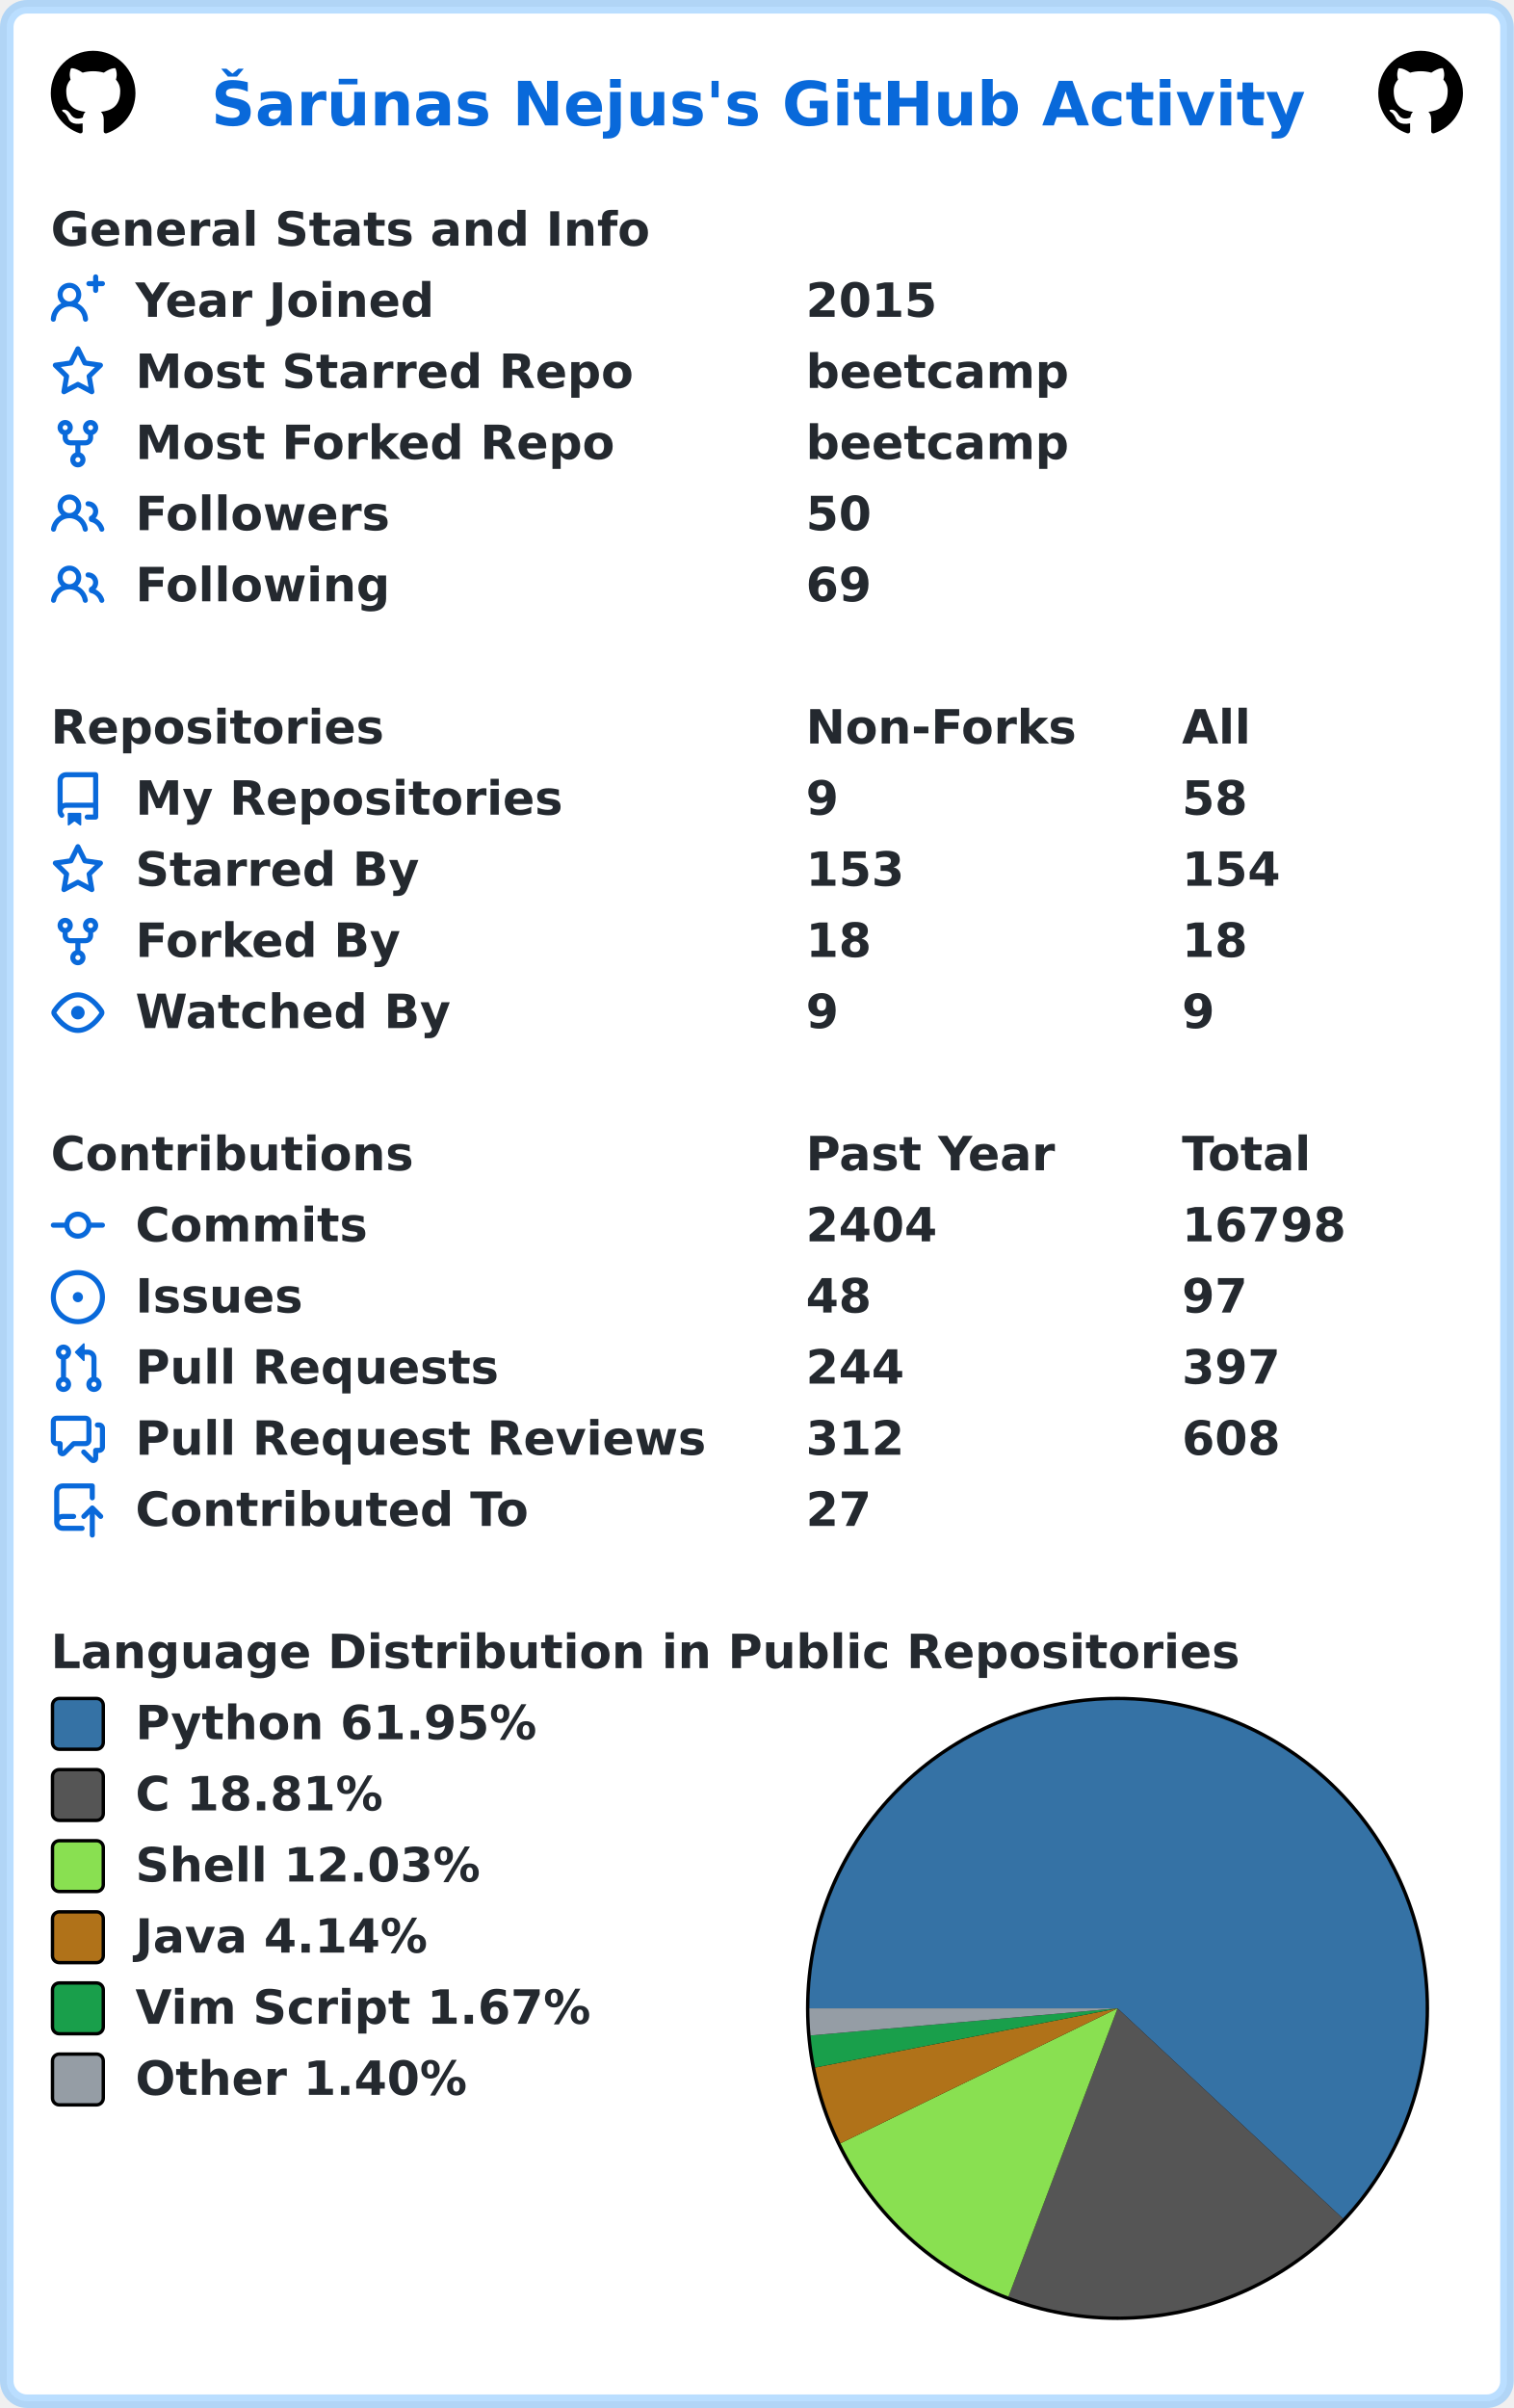
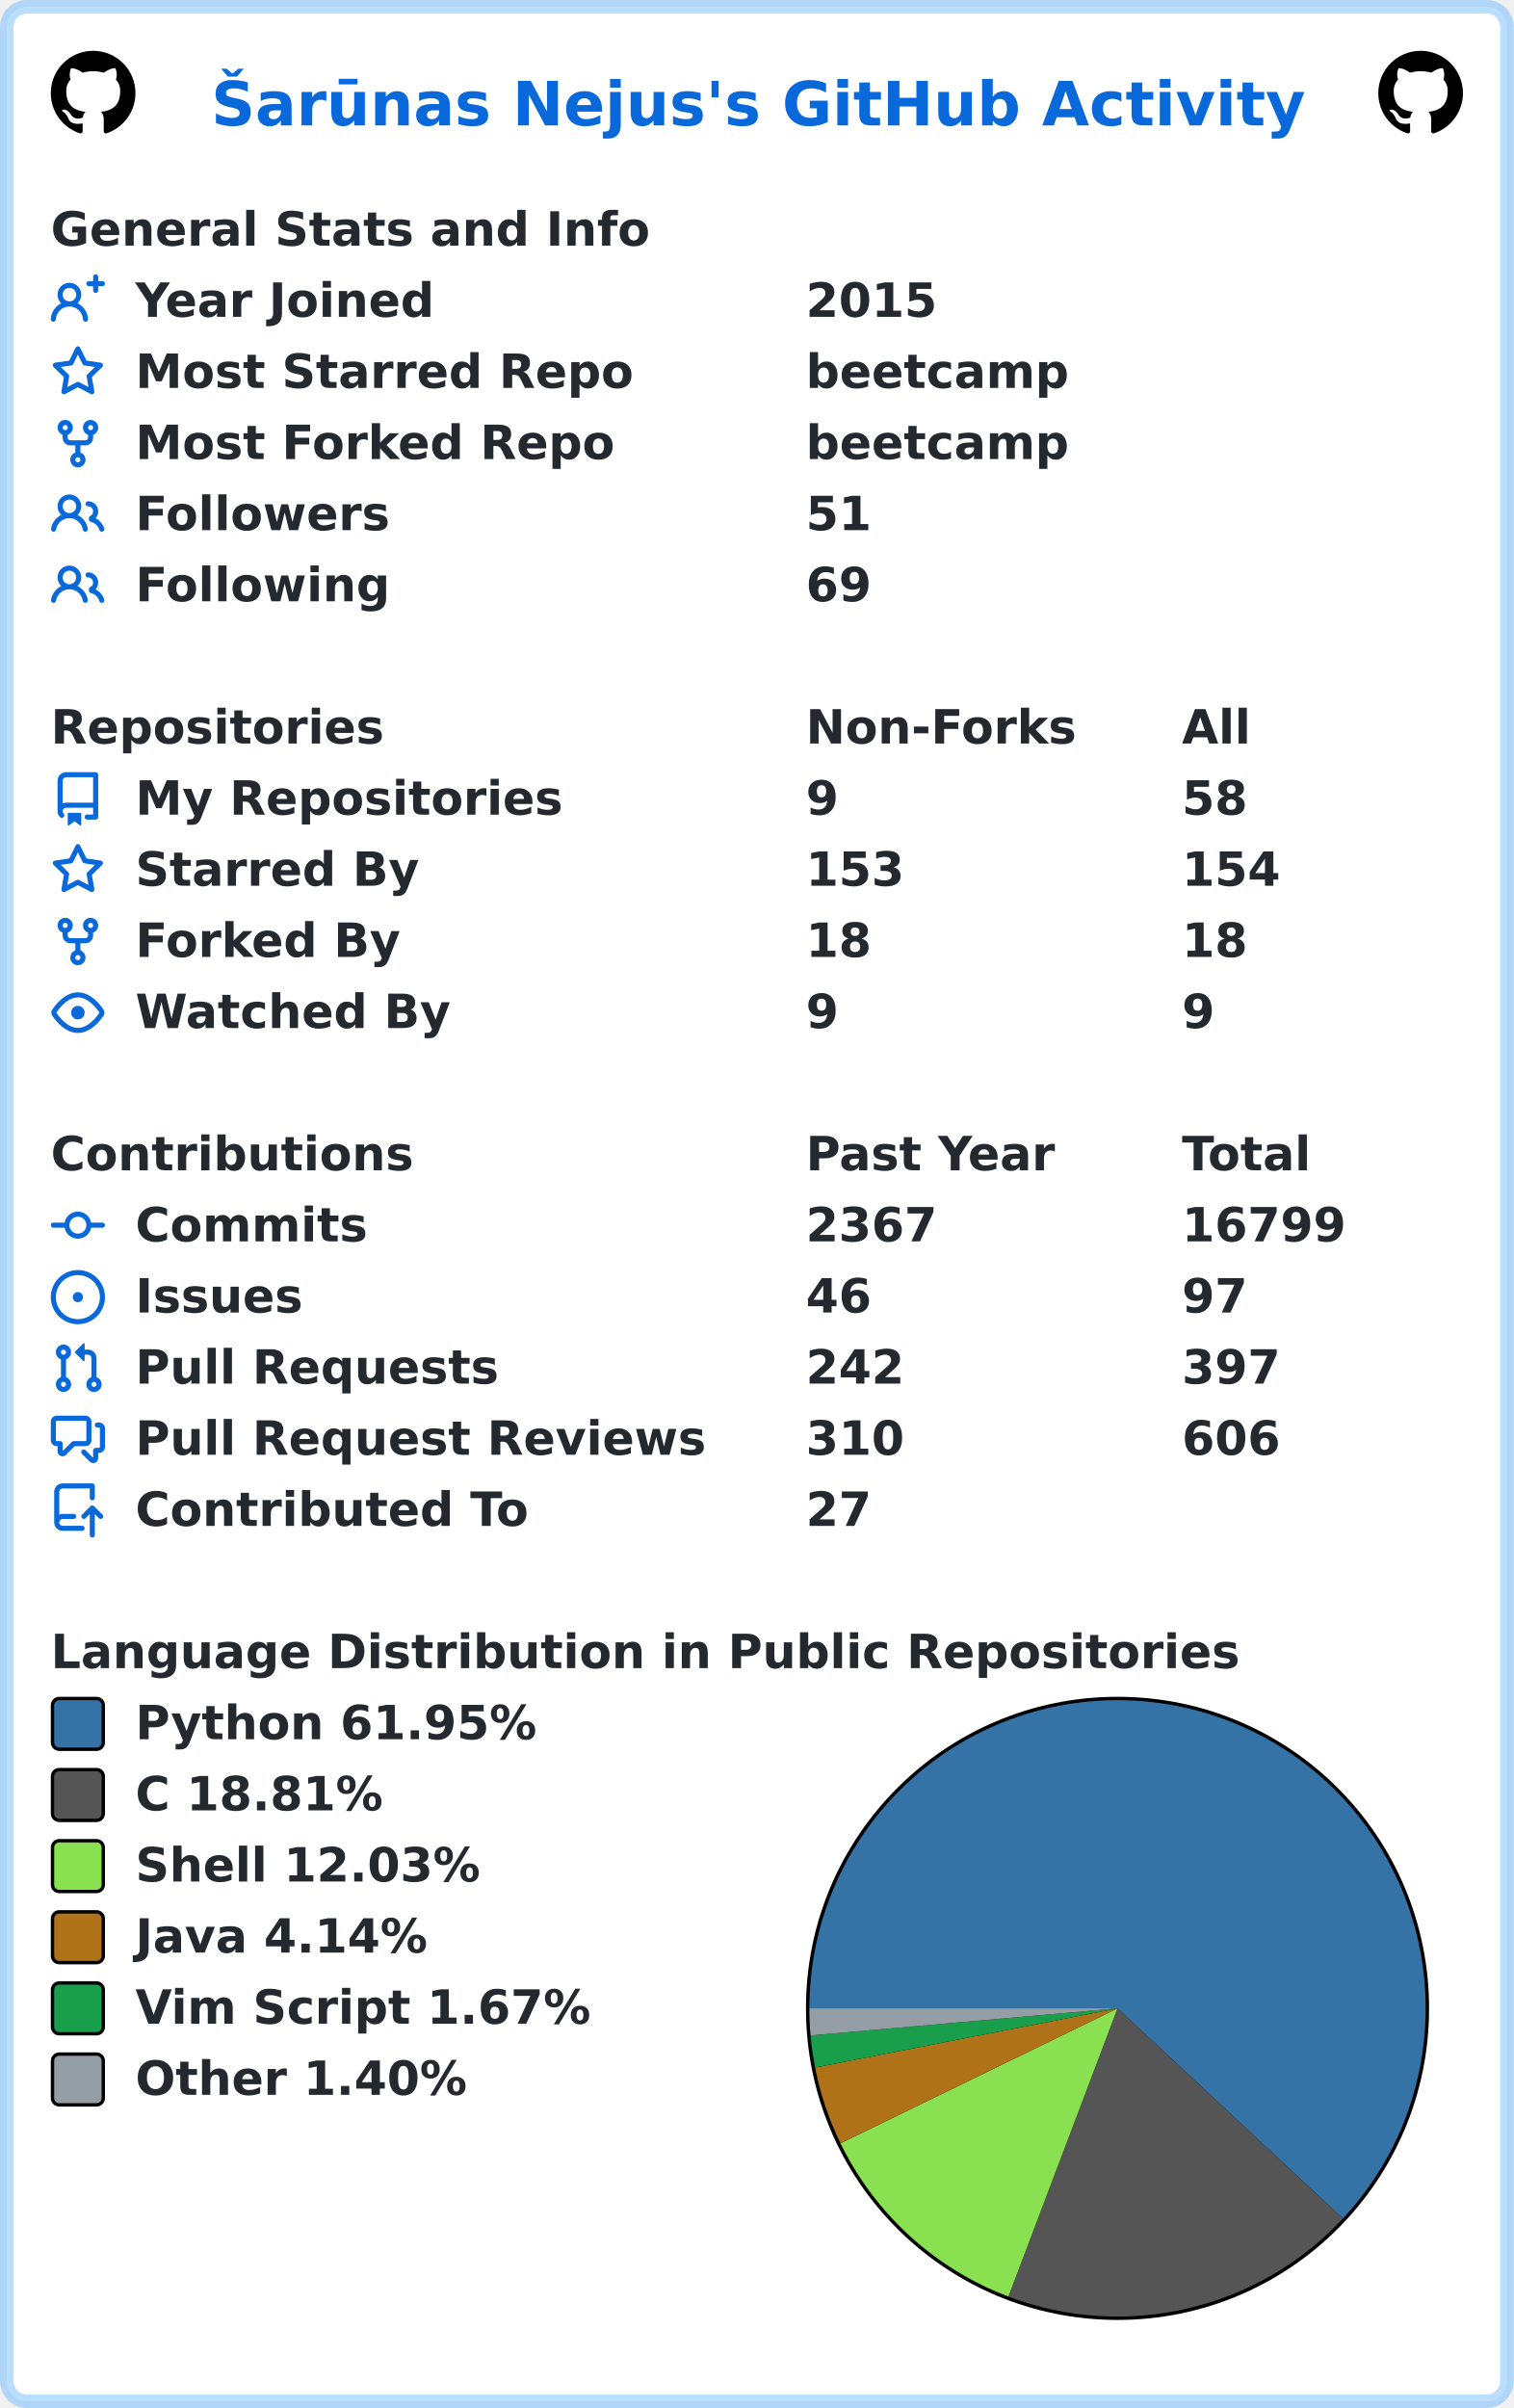
<svg xmlns="http://www.w3.org/2000/svg" width="447" height="711" viewBox="0 0 447 711" lang="en" xml:lang="en">
  <rect x="2" y="2" stroke-width="4" rx="6" width="443" height="707" stroke="rgba(84,174,255,0.4)" fill="#ffffff" />
  <g font-weight="600" font-size="110pt" font-family="Verdana,Geneva,DejaVu Sans,sans-serif" text-rendering="geometricPrecision">
    <text x="507" y="301" lengthAdjust="spacingAndGlyphs" textLength="2613" transform="scale(0.123)" fill="#0969da">Šarūnas Nejus's GitHub Activity</text>
    <svg x="15" y="15" width="25" height="25" viewBox="0 0 16 16">
      <path fill="#000000" fill-rule="evenodd" d="M8 0C3.58 0 0 3.58 0 8c0 3.54 2.29 6.53 5.47 7.59.4.07.55-.17.55-.38 0-.19-.01-.82-.01-1.49-2.01.37-2.53-.49-2.69-.94-.09-.23-.48-.94-.82-1.13-.28-.15-.68-.52-.01-.53.63-.01 1.08.58 1.23.82.72 1.21 1.87.87 2.33.66.07-.52.28-.87.51-1.07-1.78-.2-3.64-.89-3.64-3.95 0-.87.31-1.59.82-2.15-.08-.2-.36-1.02.08-2.12 0 0 .67-.21 2.2.82.64-.18 1.32-.27 2-.27.68 0 1.36.09 2 .27 1.53-1.04 2.2-.82 2.2-.82.44 1.1.16 1.92.08 2.12.51.56.82 1.27.82 2.15 0 3.07-1.87 3.75-3.65 3.95.29.25.54.73.54 1.48 0 1.07-.01 1.93-.01 2.2 0 .21.15.46.55.38A8.013 8.013 0 0016 8c0-4.42-3.58-8-8-8z" />
    </svg>
    <svg x="407" y="15" width="25" height="25" viewBox="0 0 16 16">
      <path fill="#000000" fill-rule="evenodd" d="M8 0C3.58 0 0 3.58 0 8c0 3.54 2.29 6.53 5.47 7.59.4.07.55-.17.55-.38 0-.19-.01-.82-.01-1.49-2.01.37-2.53-.49-2.69-.94-.09-.23-.48-.94-.82-1.13-.28-.15-.68-.52-.01-.53.63-.01 1.08.58 1.23.82.72 1.21 1.87.87 2.33.66.07-.52.28-.87.51-1.07-1.78-.2-3.64-.89-3.64-3.95 0-.87.31-1.59.82-2.15-.08-.2-.36-1.02.08-2.12 0 0 .67-.21 2.2.82.64-.18 1.32-.27 2-.27.68 0 1.36.09 2 .27 1.53-1.04 2.2-.82 2.2-.82.44 1.1.16 1.92.08 2.12.51.56.82 1.27.82 2.15 0 3.07-1.87 3.75-3.65 3.95.29.25.54.73.54 1.48 0 1.07-.01 1.93-.01 2.2 0 .21.15.46.55.38A8.013 8.013 0 0016 8c0-4.42-3.58-8-8-8z" />
    </svg>
    <g transform="translate(0, 60)" fill="#24292f">
      <g transform="translate(15, 0)">
        <g transform="scale(0.095)">
          <text x="0" y="132" textLength="1851" lengthAdjust="spacingAndGlyphs">General Stats and Info</text>
        </g>
      </g>
      <g transform="translate(15, 21)">
        <path fill="#0969da" fill-rule="evenodd" d="M13.25 0a.75.75 0 01.75.75V2h1.25a.75.75 0 010 1.5H14v1.25a.75.75 0 01-1.5 0V3.5h-1.25a.75.75 0 010-1.5h1.25V.75a.75.75 0 01.75-.75zM5.5 4a2 2 0 100 4 2 2 0 000-4zm2.4 4.548a3.5 3.5 0 10-4.799 0 5.527 5.527 0 00-3.1 4.66.75.75 0 101.498.085A4.01 4.01 0 015.5 9.5a4.01 4.01 0 014.001 3.793.75.75 0 101.498-.086 5.527 5.527 0 00-3.1-4.659z" />
        <g transform="scale(0.095)">
          <text lengthAdjust="spacingAndGlyphs" textLength="932" x="263" y="132">Year Joined</text>
          <text lengthAdjust="spacingAndGlyphs" textLength="420" x="2347" y="132">2015</text>
        </g>
      </g>
      <g transform="translate(15, 42)">
        <path fill="#0969da" fill-rule="evenodd" d="M8 .25a.75.75 0 01.673.418l1.882 3.815 4.21.612a.75.75 0 01.416 1.279l-3.046 2.97.719 4.192a.75.75 0 01-1.088.791L8 12.347l-3.766 1.98a.75.75 0 01-1.088-.79l.72-4.194L.818 6.374a.75.75 0 01.416-1.28l4.21-.611L7.327.668A.75.75 0 018 .25zm0 2.445L6.615 5.5a.75.75 0 01-.564.41l-3.097.45 2.24 2.184a.75.75 0 01.216.664l-.528 3.084 2.769-1.456a.75.75 0 01.698 0l2.77 1.456-.53-3.084a.75.75 0 01.216-.664l2.24-2.183-3.096-.45a.75.75 0 01-.564-.41L8 2.694v.001z" />
        <g transform="scale(0.095)">
          <text lengthAdjust="spacingAndGlyphs" textLength="1532" x="263" y="132">Most Starred Repo</text>
          <text lengthAdjust="spacingAndGlyphs" textLength="830" x="2347" y="132">beetcamp</text>
        </g>
      </g>
      <g transform="translate(15, 63)">
        <path fill="#0969da" fill-rule="evenodd" d="M5 3.25a.75.75 0 11-1.5 0 .75.75 0 011.5 0zm0 2.122a2.25 2.25 0 10-1.5 0v.878A2.25 2.25 0 005.75 8.5h1.5v2.128a2.251 2.251 0 101.5 0V8.5h1.5a2.25 2.25 0 002.25-2.25v-.878a2.25 2.25 0 10-1.5 0v.878a.75.75 0 01-.75.75h-4.5A.75.75 0 015 6.25v-.878zm3.75 7.378a.75.75 0 11-1.5 0 .75.75 0 011.5 0zm3-8.75a.75.75 0 100-1.5.75.75 0 000 1.5z" />
        <g transform="scale(0.095)">
          <text lengthAdjust="spacingAndGlyphs" textLength="1485" x="263" y="132">Most Forked Repo</text>
          <text lengthAdjust="spacingAndGlyphs" textLength="830" x="2347" y="132">beetcamp</text>
        </g>
      </g>
      <g transform="translate(15, 84)">
        <path fill="#0969da" fill-rule="evenodd" d="M5.5 3.5a2 2 0 100 4 2 2 0 000-4zM2 5.5a3.5 3.5 0 115.898 2.549 5.507 5.507 0 013.034 4.084.75.75 0 11-1.482.235 4.001 4.001 0 00-7.9 0 .75.75 0 01-1.482-.236A5.507 5.507 0 013.102 8.05 3.49 3.49 0 012 5.5zM11 4a.75.75 0 100 1.5 1.5 1.5 0 01.666 2.844.75.75 0 00-.416.672v.352a.75.75 0 00.574.73c1.2.289 2.162 1.2 2.522 2.372a.75.75 0 101.434-.44 5.01 5.01 0 00-2.56-3.012A3 3 0 0011 4z" />
        <g transform="scale(0.095)">
          <text lengthAdjust="spacingAndGlyphs" textLength="778" x="263" y="132">Followers</text>
-           <text lengthAdjust="spacingAndGlyphs" textLength="210" x="2347" y="132">50</text>
+           <text lengthAdjust="spacingAndGlyphs" textLength="210" x="2347" y="132">51</text>
        </g>
      </g>
      <g transform="translate(15, 105)">
        <path fill="#0969da" fill-rule="evenodd" d="M5.5 3.5a2 2 0 100 4 2 2 0 000-4zM2 5.5a3.5 3.5 0 115.898 2.549 5.507 5.507 0 013.034 4.084.75.75 0 11-1.482.235 4.001 4.001 0 00-7.9 0 .75.75 0 01-1.482-.236A5.507 5.507 0 013.102 8.05 3.49 3.49 0 012 5.5zM11 4a.75.75 0 100 1.5 1.5 1.5 0 01.666 2.844.75.75 0 00-.416.672v.352a.75.75 0 00.574.73c1.2.289 2.162 1.2 2.522 2.372a.75.75 0 101.434-.44 5.01 5.01 0 00-2.56-3.012A3 3 0 0011 4z" />
        <g transform="scale(0.095)">
          <text lengthAdjust="spacingAndGlyphs" textLength="780" x="263" y="132">Following</text>
          <text lengthAdjust="spacingAndGlyphs" textLength="210" x="2347" y="132">69</text>
        </g>
      </g>
    </g>
    <g transform="translate(0, 207)" fill="#24292f">
      <g transform="translate(15, 0)">
        <g transform="scale(0.095)">
          <text x="0" y="132" textLength="1020" lengthAdjust="spacingAndGlyphs">Repositories</text>
          <text x="2347" y="132" textLength="832" lengthAdjust="spacingAndGlyphs">Non-Forks</text>
          <text x="3516" y="132" textLength="206" lengthAdjust="spacingAndGlyphs">All</text>
        </g>
      </g>
      <g transform="translate(15, 21)">
        <path fill="#0969da" fill-rule="evenodd" d="M2 2.5A2.5 2.5 0 014.5 0h8.75a.75.75 0 01.75.75v12.5a.75.75 0 01-.75.75h-2.5a.75.75 0 110-1.5h1.75v-2h-8a1 1 0 00-.714 1.7.75.75 0 01-1.072 1.05A2.495 2.495 0 012 11.5v-9zm10.5-1V9h-8c-.356 0-.694.074-1 .208V2.5a1 1 0 011-1h8zM5 12.25v3.25a.25.25 0 00.4.2l1.45-1.087a.25.25 0 01.3 0L8.6 15.7a.25.25 0 00.4-.2v-3.25a.25.25 0 00-.25-.25h-3.5a.25.25 0 00-.25.25z" />
        <g transform="scale(0.095)">
          <text lengthAdjust="spacingAndGlyphs" textLength="1312" x="263" y="132">My Repositories</text>
          <text lengthAdjust="spacingAndGlyphs" textLength="105" x="2347" y="132">9</text>
          <text lengthAdjust="spacingAndGlyphs" textLength="210" x="3516" y="132">58</text>
        </g>
      </g>
      <g transform="translate(15, 42)">
        <path fill="#0969da" fill-rule="evenodd" d="M8 .25a.75.75 0 01.673.418l1.882 3.815 4.21.612a.75.75 0 01.416 1.279l-3.046 2.97.719 4.192a.75.75 0 01-1.088.791L8 12.347l-3.766 1.98a.75.75 0 01-1.088-.79l.72-4.194L.818 6.374a.75.75 0 01.416-1.28l4.21-.611L7.327.668A.75.75 0 018 .25zm0 2.445L6.615 5.5a.75.75 0 01-.564.41l-3.097.45 2.24 2.184a.75.75 0 01.216.664l-.528 3.084 2.769-1.456a.75.75 0 01.698 0l2.77 1.456-.53-3.084a.75.75 0 01.216-.664l2.24-2.183-3.096-.45a.75.75 0 01-.564-.41L8 2.694v.001z" />
        <g transform="scale(0.095)">
          <text lengthAdjust="spacingAndGlyphs" textLength="874" x="263" y="132">Starred By</text>
          <text lengthAdjust="spacingAndGlyphs" textLength="315" x="2347" y="132">153</text>
          <text lengthAdjust="spacingAndGlyphs" textLength="315" x="3516" y="132">154</text>
        </g>
      </g>
      <g transform="translate(15, 63)">
        <path fill="#0969da" fill-rule="evenodd" d="M5 3.25a.75.75 0 11-1.5 0 .75.75 0 011.5 0zm0 2.122a2.25 2.25 0 10-1.5 0v.878A2.25 2.25 0 005.75 8.5h1.5v2.128a2.251 2.251 0 101.5 0V8.5h1.5a2.25 2.25 0 002.25-2.25v-.878a2.25 2.25 0 10-1.5 0v.878a.75.75 0 01-.75.75h-4.5A.75.75 0 015 6.25v-.878zm3.75 7.378a.75.75 0 11-1.5 0 .75.75 0 011.5 0zm3-8.75a.75.75 0 100-1.5.75.75 0 000 1.5z" />
        <g transform="scale(0.095)">
          <text lengthAdjust="spacingAndGlyphs" textLength="828" x="263" y="132">Forked By</text>
          <text lengthAdjust="spacingAndGlyphs" textLength="210" x="2347" y="132">18</text>
          <text lengthAdjust="spacingAndGlyphs" textLength="210" x="3516" y="132">18</text>
        </g>
      </g>
      <g transform="translate(15, 84)">
        <path fill="#0969da" fill-rule="evenodd" d="M1.679 7.932c.412-.621 1.242-1.75 2.366-2.717C5.175 4.242 6.527 3.5 8 3.5c1.473 0 2.824.742 3.955 1.715 1.124.967 1.954 2.096 2.366 2.717a.119.119 0 010 .136c-.412.621-1.242 1.75-2.366 2.717C10.825 11.758 9.473 12.5 8 12.5c-1.473 0-2.824-.742-3.955-1.715C2.92 9.818 2.09 8.69 1.679 8.068a.119.119 0 010-.136zM8 2c-1.981 0-3.67.992-4.933 2.078C1.797 5.169.88 6.423.43 7.1a1.619 1.619 0 000 1.798c.45.678 1.367 1.932 2.637 3.024C4.329 13.008 6.019 14 8 14c1.981 0 3.67-.992 4.933-2.078 1.27-1.091 2.187-2.345 2.637-3.023a1.619 1.619 0 000-1.798c-.45-.678-1.367-1.932-2.637-3.023C11.671 2.992 9.981 2 8 2zm0 8a2 2 0 100-4 2 2 0 000 4z" />
        <g transform="scale(0.095)">
          <text lengthAdjust="spacingAndGlyphs" textLength="993" x="263" y="132">Watched By</text>
          <text lengthAdjust="spacingAndGlyphs" textLength="105" x="2347" y="132">9</text>
          <text lengthAdjust="spacingAndGlyphs" textLength="105" x="3516" y="132">9</text>
        </g>
      </g>
    </g>
    <g transform="translate(0, 333)" fill="#24292f">
      <g transform="translate(15, 0)">
        <g transform="scale(0.095)">
          <text x="0" y="132" textLength="1112" lengthAdjust="spacingAndGlyphs">Contributions</text>
          <text x="2347" y="132" textLength="774" lengthAdjust="spacingAndGlyphs">Past Year</text>
          <text x="3516" y="132" textLength="414" lengthAdjust="spacingAndGlyphs">Total</text>
        </g>
      </g>
      <g transform="translate(15, 21)">
        <path fill="#0969da" fill-rule="evenodd" d="M10.5 7.75a2.5 2.5 0 11-5 0 2.5 2.5 0 015 0zm1.43.75a4.002 4.002 0 01-7.86 0H.75a.75.75 0 110-1.5h3.32a4.001 4.001 0 017.86 0h3.32a.75.75 0 110 1.5h-3.32z" />
        <g transform="scale(0.095)">
          <text lengthAdjust="spacingAndGlyphs" textLength="734" x="263" y="132">Commits</text>
-           <text lengthAdjust="spacingAndGlyphs" textLength="420" x="2347" y="132">2404</text>
-           <text lengthAdjust="spacingAndGlyphs" textLength="525" x="3516" y="132">16798</text>
+           <text lengthAdjust="spacingAndGlyphs" textLength="420" x="2347" y="132">2367</text>
+           <text lengthAdjust="spacingAndGlyphs" textLength="525" x="3516" y="132">16799</text>
        </g>
      </g>
      <g transform="translate(15, 42)">
        <path fill="#0969da" d="M8 9.5a1.5 1.5 0 100-3 1.5 1.5 0 000 3z" />
        <path fill="#0969da" fill-rule="evenodd" d="M8 0a8 8 0 100 16A8 8 0 008 0zM1.5 8a6.5 6.5 0 1113 0 6.5 6.5 0 01-13 0z" />
        <g transform="scale(0.095)">
          <text lengthAdjust="spacingAndGlyphs" textLength="512" x="263" y="132">Issues</text>
-           <text lengthAdjust="spacingAndGlyphs" textLength="210" x="2347" y="132">48</text>
+           <text lengthAdjust="spacingAndGlyphs" textLength="210" x="2347" y="132">46</text>
          <text lengthAdjust="spacingAndGlyphs" textLength="210" x="3516" y="132">97</text>
        </g>
      </g>
      <g transform="translate(15, 63)">
        <path fill="#0969da" fill-rule="evenodd" d="M7.177 3.073L9.573.677A.25.25 0 0110 .854v4.792a.25.25 0 01-.427.177L7.177 3.427a.25.25 0 010-.354zM3.75 2.5a.75.75 0 100 1.5.75.75 0 000-1.5zm-2.25.75a2.25 2.25 0 113 2.122v5.256a2.251 2.251 0 11-1.5 0V5.372A2.25 2.25 0 011.5 3.25zM11 2.5h-1V4h1a1 1 0 011 1v5.628a2.251 2.251 0 101.5 0V5A2.5 2.5 0 0011 2.5zm1 10.25a.75.75 0 111.5 0 .75.75 0 01-1.5 0zM3.75 12a.75.75 0 100 1.5.75.75 0 000-1.5z" />
        <g transform="scale(0.095)">
          <text lengthAdjust="spacingAndGlyphs" textLength="1113" x="263" y="132">Pull Requests</text>
-           <text lengthAdjust="spacingAndGlyphs" textLength="315" x="2347" y="132">244</text>
+           <text lengthAdjust="spacingAndGlyphs" textLength="315" x="2347" y="132">242</text>
          <text lengthAdjust="spacingAndGlyphs" textLength="315" x="3516" y="132">397</text>
        </g>
      </g>
      <g transform="translate(15, 84)">
        <path fill="#0969da" fill-rule="evenodd" d="M1.5 2.75a.25.25 0 01.25-.25h8.5a.25.25 0 01.25.25v5.5a.25.25 0 01-.25.25h-3.5a.75.75 0 00-.53.22L3.5 11.44V9.25a.75.75 0 00-.75-.75h-1a.25.25 0 01-.25-.25v-5.5zM1.75 1A1.75 1.75 0 000 2.75v5.5C0 9.216.784 10 1.75 10H2v1.543a1.457 1.457 0 002.487 1.03L7.061 10h3.189A1.75 1.75 0 0012 8.25v-5.5A1.75 1.75 0 0010.25 1h-8.5zM14.5 4.75a.25.25 0 00-.25-.25h-.5a.75.75 0 110-1.5h.5c.966 0 1.75.784 1.75 1.75v5.5A1.75 1.75 0 0114.25 12H14v1.543a1.457 1.457 0 01-2.487 1.03L9.22 12.28a.75.75 0 111.06-1.06l2.22 2.22v-2.19a.75.75 0 01.75-.75h1a.25.25 0 00.25-.25v-5.5z" />
        <g transform="scale(0.095)">
          <text lengthAdjust="spacingAndGlyphs" textLength="1762" x="263" y="132">Pull Request Reviews</text>
-           <text lengthAdjust="spacingAndGlyphs" textLength="315" x="2347" y="132">312</text>
-           <text lengthAdjust="spacingAndGlyphs" textLength="315" x="3516" y="132">608</text>
+           <text lengthAdjust="spacingAndGlyphs" textLength="315" x="2347" y="132">310</text>
+           <text lengthAdjust="spacingAndGlyphs" textLength="315" x="3516" y="132">606</text>
        </g>
      </g>
      <g transform="translate(15, 105)">
        <path fill="#0969da" fill-rule="evenodd" d="M1 2.5A2.5 2.5 0 013.5 0h8.75a.75.75 0 01.75.75v3.5a.75.75 0 01-1.5 0V1.5h-8a1 1 0 00-1 1v6.708A2.492 2.492 0 013.5 9h3.25a.75.75 0 010 1.5H3.5a1 1 0 100 2h5.75a.75.75 0 010 1.5H3.5A2.5 2.5 0 011 11.5v-9zm13.23 7.79a.75.75 0 001.06-1.06l-2.505-2.505a.75.75 0 00-1.06 0L9.22 9.229a.75.75 0 001.06 1.061l1.225-1.224v6.184a.75.75 0 001.5 0V9.066l1.224 1.224z" />
        <g transform="scale(0.095)">
          <text lengthAdjust="spacingAndGlyphs" textLength="1234" x="263" y="132">Contributed To</text>
          <text lengthAdjust="spacingAndGlyphs" textLength="210" x="2347" y="132">27</text>
        </g>
      </g>
    </g>
    <g transform="translate(0, 480)" fill="#24292f">
      <g transform="translate(15, 0)">
        <g transform="scale(0.095)">
          <text x="0" y="132" textLength="3652" lengthAdjust="spacingAndGlyphs">Language Distribution in Public Repositories</text>
        </g>
      </g>
      <g transform="translate(238, 21)">
        <circle cx="92" cy="92" r="92" fill="#000000" />
      </g>
      <g transform="translate(239, 22)">
        <path fill-rule="evenodd" fill="#3572A5" d="M 0.0,91 A 91 91 0 1 1 157.545 153.07 L 91,91 Z" />
        <path fill-rule="evenodd" fill="#555555" d="M 157.545,153.07 A 91 91 0 0 1 58.779 176.105 L 91,91 Z" />
        <path fill-rule="evenodd" fill="#89e051" d="M 58.779,176.105 A 91 91 0 0 1 9.189 130.848 L 91,91 Z" />
        <path fill-rule="evenodd" fill="#b07219" d="M 9.189,130.848 A 91 91 0 0 1 1.693 108.474 L 91,91 Z" />
        <path fill-rule="evenodd" fill="#199f4b" d="M 1.693,108.474 A 91 91 0 0 1 0.352 99.001 L 91,91 Z" />
        <path fill-rule="evenodd" fill="#959da5" d="M 0.352,99.001 A 91 91 0 0 1 0.0 91 L 91,91 Z" />
      </g>
      <g transform="translate(15, 21)">
        <rect x="0.5" y="0.5" rx="2" width="15" height="15" fill="#3572A5" stroke-width="1" stroke="#000000" />
        <text transform="scale(0.095)" x="263" y="132" textLength="1254" lengthAdjust="spacingAndGlyphs">Python 61.95%</text>
      </g>
      <g transform="translate(15, 42)">
        <rect x="0.5" y="0.5" rx="2" width="15" height="15" fill="#555555" stroke-width="1" stroke="#000000" />
        <text transform="scale(0.095)" x="263" y="132" textLength="798" lengthAdjust="spacingAndGlyphs">C 18.81%</text>
      </g>
      <g transform="translate(15, 63)">
        <rect x="0.5" y="0.5" rx="2" width="15" height="15" fill="#89e051" stroke-width="1" stroke="#000000" />
        <text transform="scale(0.095)" x="263" y="132" textLength="1088" lengthAdjust="spacingAndGlyphs">Shell 12.03%</text>
      </g>
      <g transform="translate(15, 84)">
        <rect x="0.5" y="0.5" rx="2" width="15" height="15" fill="#b07219" stroke-width="1" stroke="#000000" />
        <text transform="scale(0.095)" x="263" y="132" textLength="933" lengthAdjust="spacingAndGlyphs">Java 4.14%</text>
      </g>
      <g transform="translate(15, 105)">
        <rect x="0.5" y="0.5" rx="2" width="15" height="15" fill="#199f4b" stroke-width="1" stroke="#000000" />
        <text transform="scale(0.095)" x="263" y="132" textLength="1428" lengthAdjust="spacingAndGlyphs">Vim Script 1.67%</text>
      </g>
      <g transform="translate(15, 126)">
        <rect x="0.5" y="0.5" rx="2" width="15" height="15" fill="#959da5" stroke-width="1" stroke="#000000" />
        <text transform="scale(0.095)" x="263" y="132" textLength="1047" lengthAdjust="spacingAndGlyphs">Other 1.40%</text>
      </g>
    </g>
  </g>
</svg>
